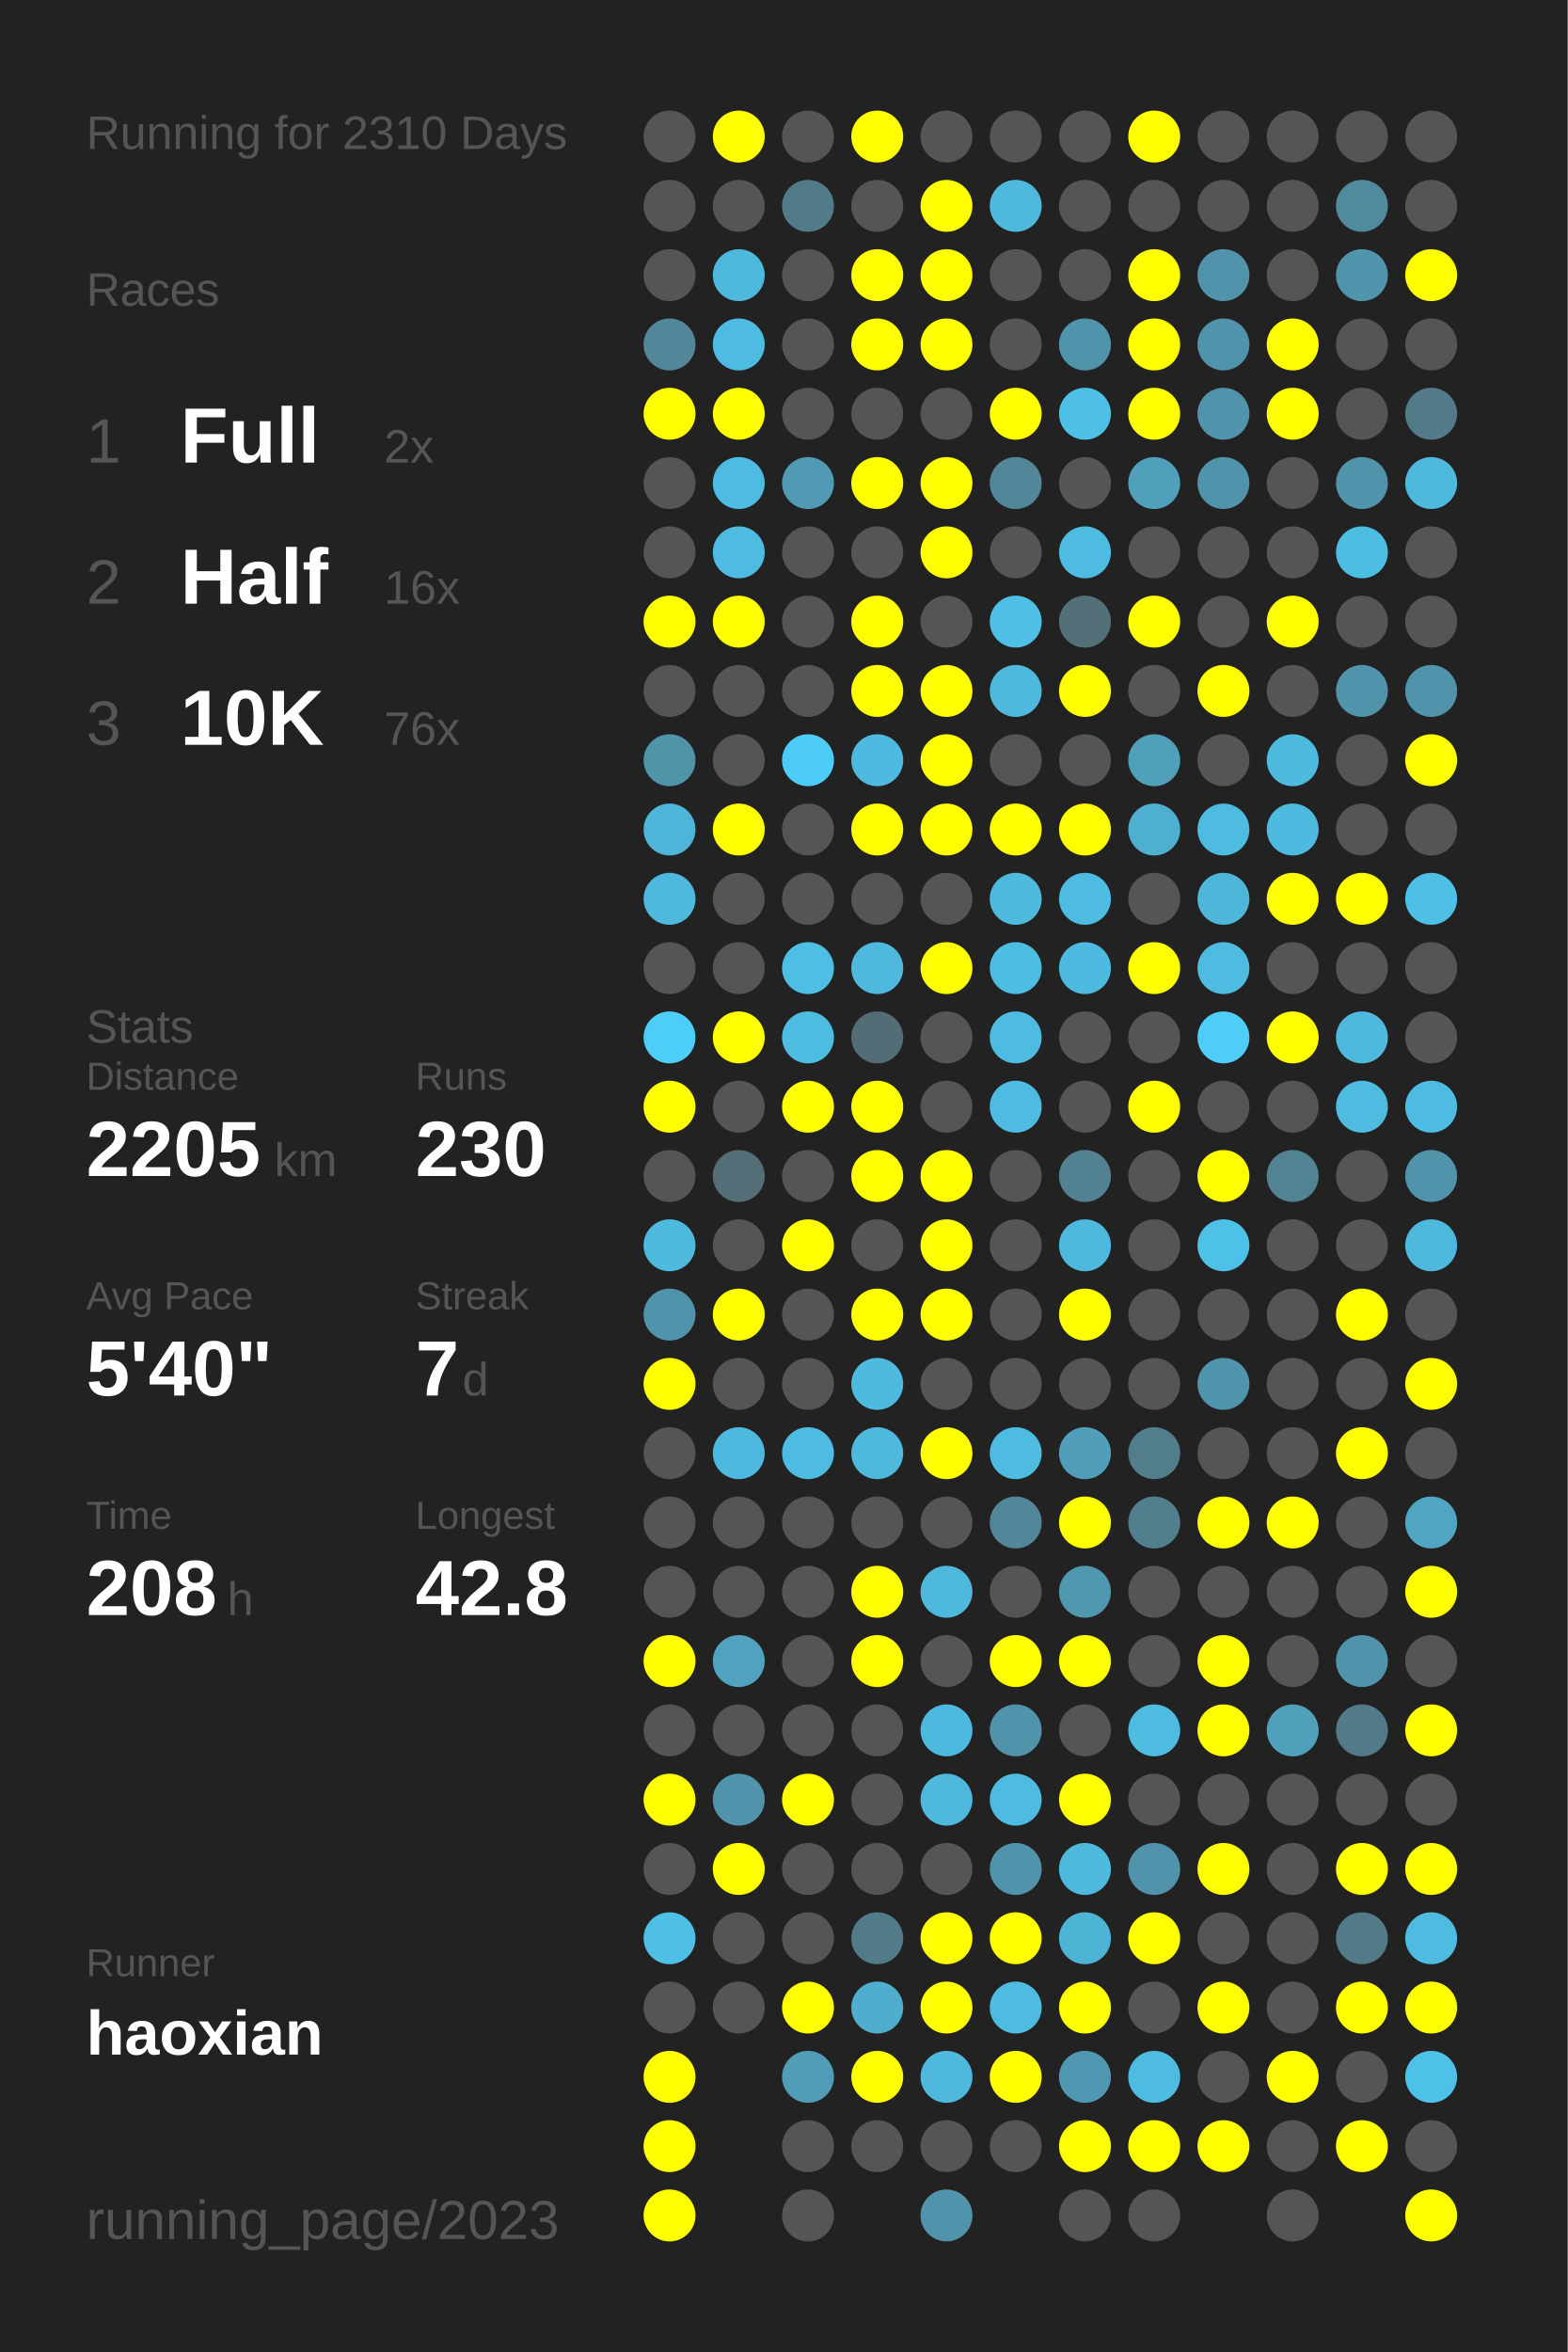
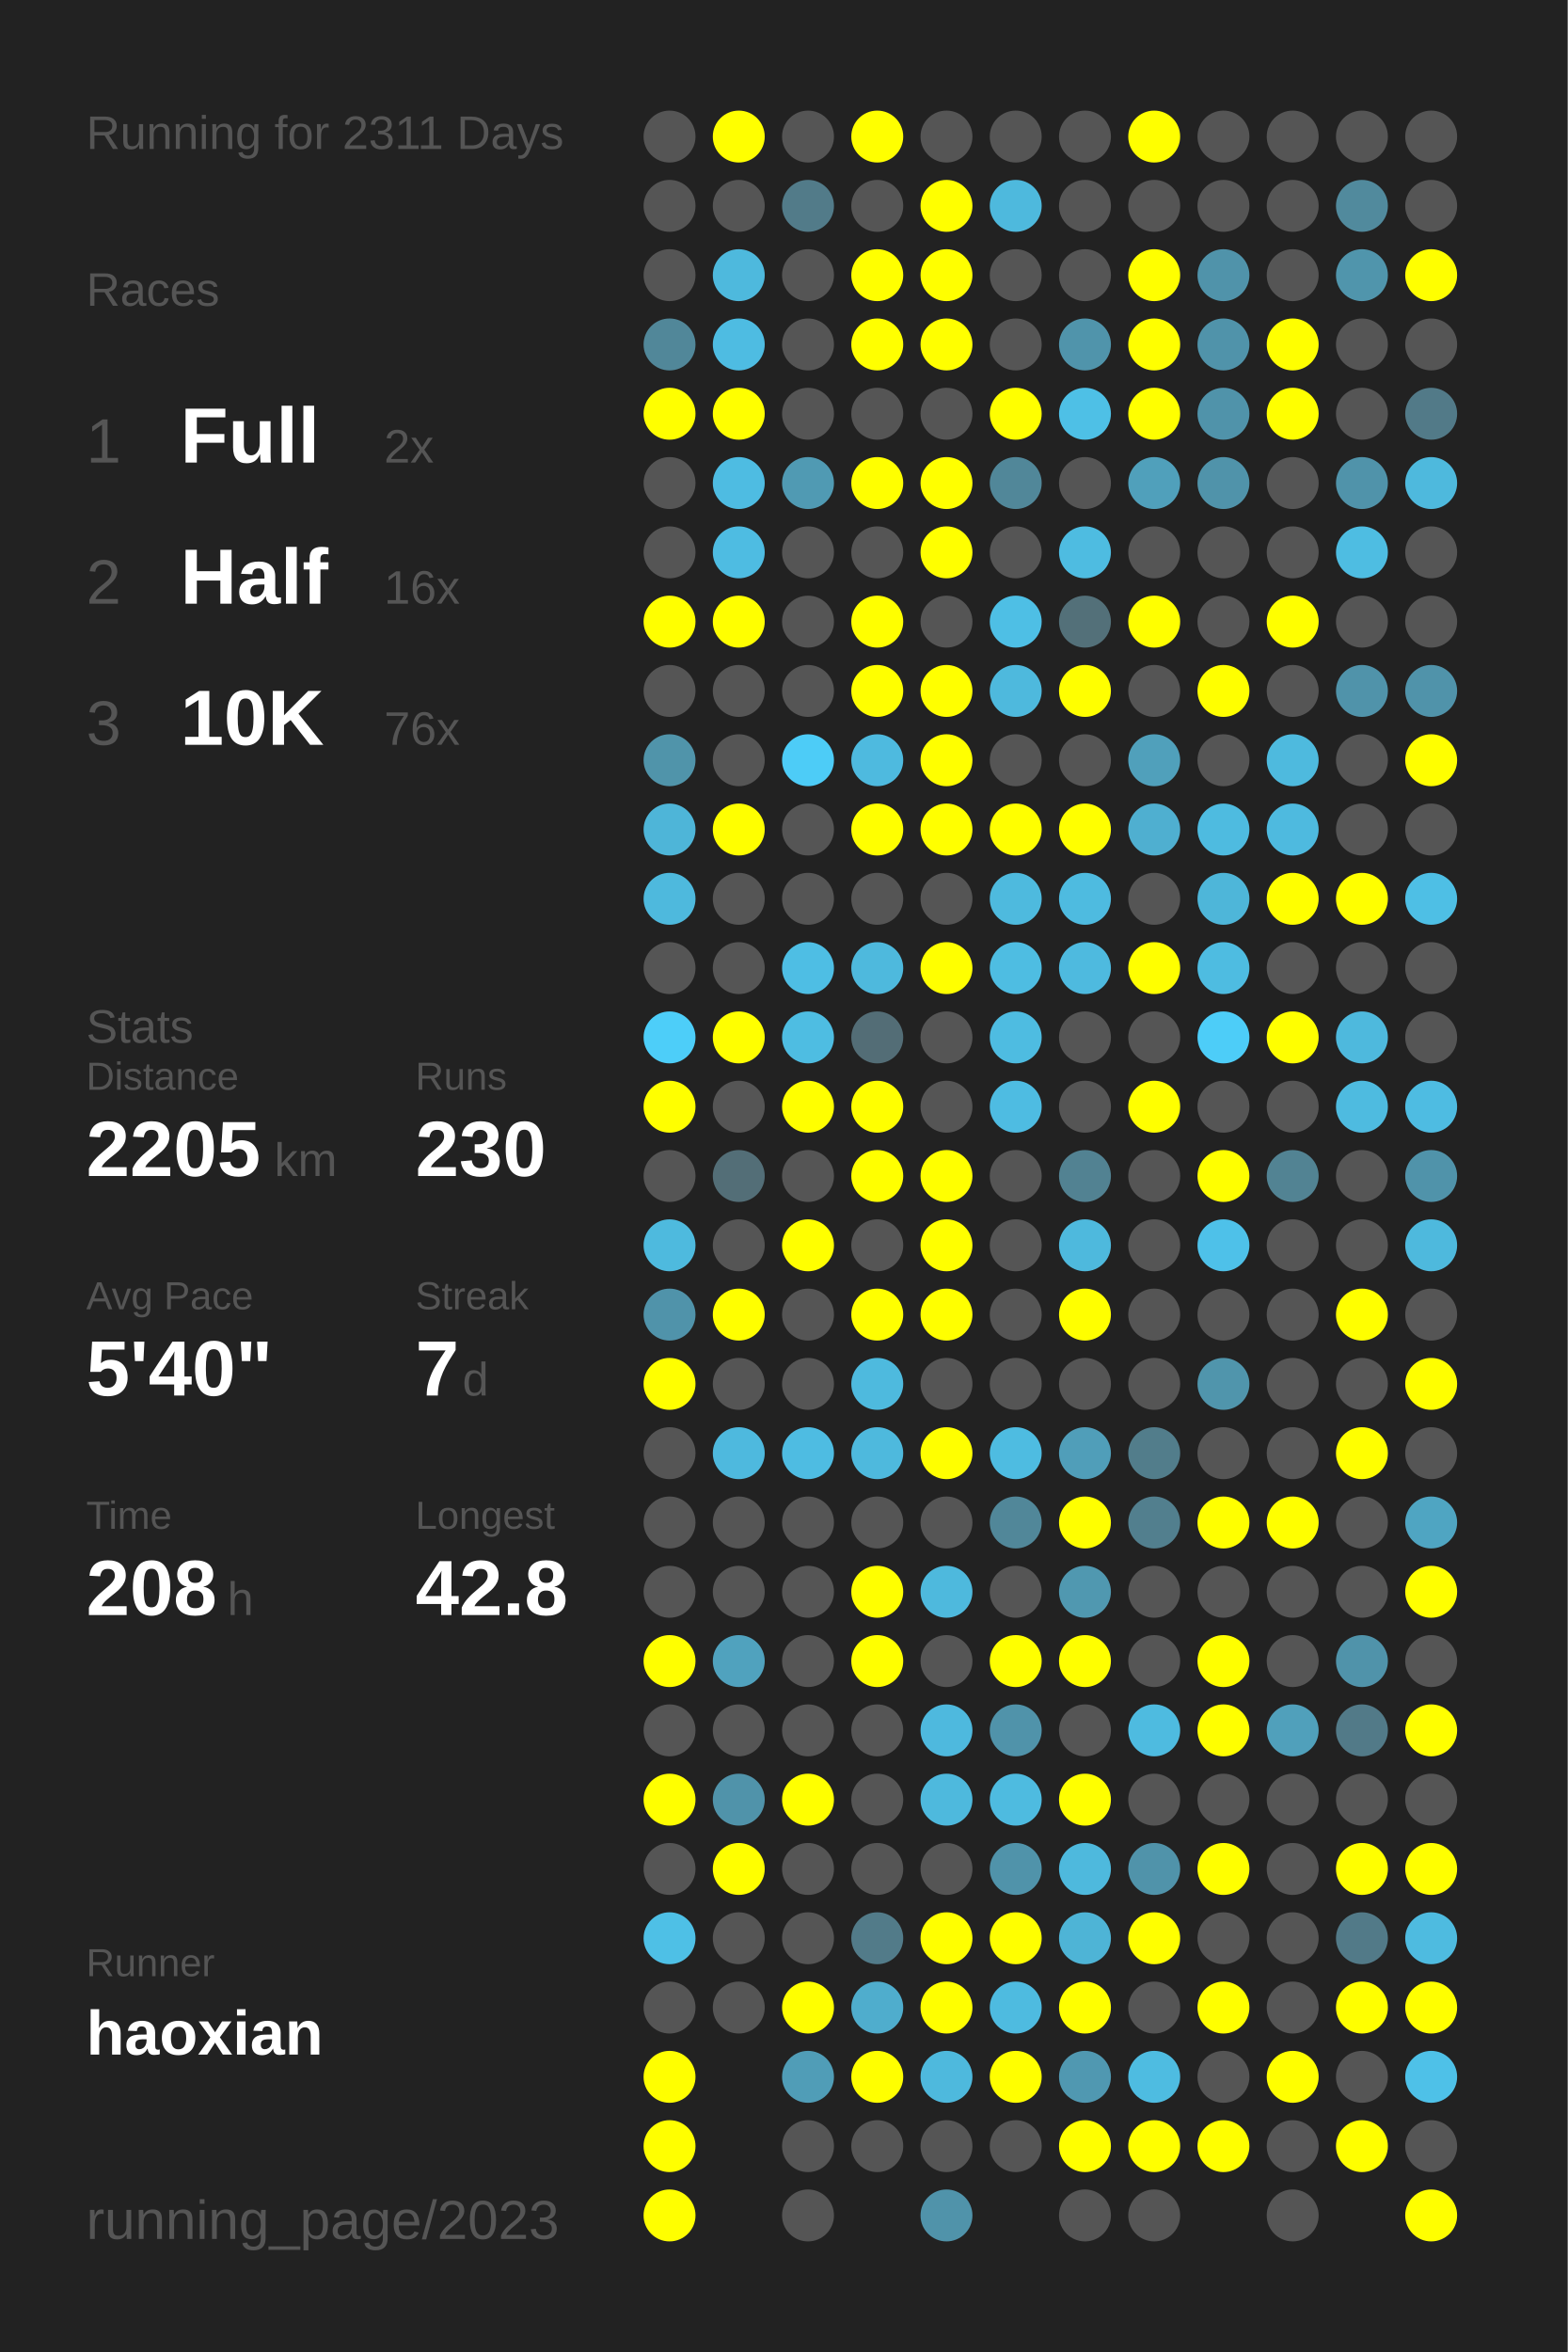
<svg xmlns="http://www.w3.org/2000/svg" baseProfile="full" height="300mm" version="1.1" viewBox="0,0,200,300" width="200mm">
  <defs />
  <rect fill="#222222" height="300" width="200" x="0" y="0" />
-   <text fill="#555555" style="font-size:6px; font-family:Arial;" x="11" y="19">Running for 2310 Days</text>
+   <text fill="#555555" style="font-size:6px; font-family:Arial;" x="11" y="19">Running for 2311 Days</text>
  <text fill="#555555" style="font-size:6px; font-family:Arial;" x="11" y="39">Races</text>
  <text fill="#555555" style="font-size:8px; font-family:Arial;" x="11" y="59">1</text>
  <text fill="#FFFFFF" style="font-size:10px; font-family:Arial; font-weight:bold;" x="23" y="59">Full</text>
  <text fill="#555555" style="font-size:6px; font-family:Arial;" x="49" y="59">2x</text>
  <text fill="#555555" style="font-size:8px; font-family:Arial;" x="11" y="77">2</text>
  <text fill="#FFFFFF" style="font-size:10px; font-family:Arial; font-weight:bold;" x="23" y="77">Half</text>
  <text fill="#555555" style="font-size:6px; font-family:Arial;" x="49" y="77">16x</text>
  <text fill="#555555" style="font-size:8px; font-family:Arial;" x="11" y="95">3</text>
  <text fill="#FFFFFF" style="font-size:10px; font-family:Arial; font-weight:bold;" x="23" y="95">10K</text>
  <text fill="#555555" style="font-size:6px; font-family:Arial;" x="49" y="95">76x</text>
  <text fill="#555555" style="font-size:6px; font-family:Arial;" x="11" y="133">Stats</text>
  <text fill="#555555" style="font-size:5px; font-family:Arial;" x="11" y="139">Distance</text>
  <text fill="#FFFFFF" style="font-size:10px; font-family:Arial; font-weight:bold;" x="11" y="150">2205</text>
  <text fill="#555555" style="font-size:6px; font-family:Arial;" x="35" y="150">km</text>
  <text fill="#555555" style="font-size:5px; font-family:Arial;" x="53" y="139">Runs</text>
  <text fill="#FFFFFF" style="font-size:10px; font-family:Arial; font-weight:bold;" x="53" y="150">230</text>
  <text fill="#555555" style="font-size:5px; font-family:Arial;" x="11" y="167">Avg Pace</text>
  <text fill="#FFFFFF" style="font-size:10px; font-family:Arial; font-weight:bold;" x="11" y="178">5'40"</text>
  <text fill="#555555" style="font-size:5px; font-family:Arial;" x="53" y="167">Streak</text>
  <text fill="#FFFFFF" style="font-size:10px; font-family:Arial; font-weight:bold;" x="53" y="178">7</text>
  <text fill="#555555" style="font-size:6px; font-family:Arial;" x="59" y="178">d</text>
  <text fill="#555555" style="font-size:5px; font-family:Arial;" x="11" y="195">Time</text>
  <text fill="#FFFFFF" style="font-size:10px; font-family:Arial; font-weight:bold;" x="11" y="206">208</text>
  <text fill="#555555" style="font-size:6px; font-family:Arial;" x="29" y="206">h</text>
  <text fill="#555555" style="font-size:5px; font-family:Arial;" x="53" y="195">Longest</text>
  <text fill="#FFFFFF" style="font-size:10px; font-family:Arial; font-weight:bold;" x="53" y="206">42.8</text>
  <text fill="#555555" style="font-size:5px; font-family:Arial;" x="11" y="252.065">Runner</text>
  <text fill="#FFFFFF" style="font-size:8px; font-family:Arial; font-weight:bold;" x="11" y="262.065">haoxian</text>
  <text fill="#555555" style="font-size:7px; font-family:Arial;" x="11" y="285.581">running_page/2023</text>
  <circle cx="85.417" cy="17.419" fill="#555555" r="3.312" />
  <circle cx="85.417" cy="26.258" fill="#555555" r="3.312" />
  <circle cx="85.417" cy="35.097" fill="#555555" r="3.312" />
  <circle cx="85.417" cy="43.935" fill="#518799" r="3.312" />
  <circle cx="85.417" cy="52.774" fill="#FFFF00" r="3.312" />
  <circle cx="85.417" cy="61.613" fill="#555555" r="3.312" />
  <circle cx="85.417" cy="70.452" fill="#555555" r="3.312" />
  <circle cx="85.417" cy="79.29" fill="#FFFF00" r="3.312" />
  <circle cx="85.417" cy="88.129" fill="#555555" r="3.312" />
  <circle cx="85.417" cy="96.968" fill="#5094aa" r="3.312" />
  <circle cx="85.417" cy="105.806" fill="#4eb5d8" r="3.312" />
  <circle cx="85.417" cy="114.645" fill="#4eb9dd" r="3.312" />
  <circle cx="85.417" cy="123.484" fill="#555555" r="3.312" />
  <circle cx="85.417" cy="132.323" fill="#4dcef9" r="3.312" />
  <circle cx="85.417" cy="141.161" fill="#FFFF00" r="3.312" />
  <circle cx="85.417" cy="150" fill="#555555" r="3.312" />
  <circle cx="85.417" cy="158.839" fill="#4ebade" r="3.312" />
  <circle cx="85.417" cy="167.677" fill="#5093aa" r="3.312" />
  <circle cx="85.417" cy="176.516" fill="#FFFF00" r="3.312" />
  <circle cx="85.417" cy="185.355" fill="#555555" r="3.312" />
  <circle cx="85.417" cy="194.194" fill="#555555" r="3.312" />
  <circle cx="85.417" cy="203.032" fill="#555555" r="3.312" />
  <circle cx="85.417" cy="211.871" fill="#FFFF00" r="3.312" />
  <circle cx="85.417" cy="220.71" fill="#555555" r="3.312" />
  <circle cx="85.417" cy="229.548" fill="#FFFF00" r="3.312" />
  <circle cx="85.417" cy="238.387" fill="#555555" r="3.312" />
  <circle cx="85.417" cy="247.226" fill="#4ec0e6" r="3.312" />
  <circle cx="85.417" cy="256.065" fill="#555555" r="3.312" />
  <circle cx="85.417" cy="264.903" fill="#FFFF00" r="3.312" />
  <circle cx="85.417" cy="273.742" fill="#FFFF00" r="3.312" />
  <circle cx="85.417" cy="282.581" fill="#FFFF00" r="3.312" />
  <circle cx="94.25" cy="17.419" fill="#FFFF00" r="3.312" />
  <circle cx="94.25" cy="26.258" fill="#555555" r="3.312" />
  <circle cx="94.25" cy="35.097" fill="#4eb9dd" r="3.312" />
  <circle cx="94.25" cy="43.935" fill="#4ebce2" r="3.312" />
  <circle cx="94.25" cy="52.774" fill="#FFFF00" r="3.312" />
  <circle cx="94.25" cy="61.613" fill="#4ebce2" r="3.312" />
  <circle cx="94.25" cy="70.452" fill="#4ebce2" r="3.312" />
  <circle cx="94.25" cy="79.29" fill="#FFFF00" r="3.312" />
  <circle cx="94.25" cy="88.129" fill="#555555" r="3.312" />
  <circle cx="94.25" cy="96.968" fill="#555555" r="3.312" />
  <circle cx="94.25" cy="105.806" fill="#FFFF00" r="3.312" />
  <circle cx="94.25" cy="114.645" fill="#555555" r="3.312" />
  <circle cx="94.25" cy="123.484" fill="#555555" r="3.312" />
  <circle cx="94.25" cy="132.323" fill="#FFFF00" r="3.312" />
  <circle cx="94.25" cy="141.161" fill="#555555" r="3.312" />
  <circle cx="94.25" cy="150" fill="#536e77" r="3.312" />
  <circle cx="94.25" cy="158.839" fill="#555555" r="3.312" />
  <circle cx="94.25" cy="167.677" fill="#FFFF00" r="3.312" />
  <circle cx="94.25" cy="176.516" fill="#555555" r="3.312" />
  <circle cx="94.25" cy="185.355" fill="#4eb9de" r="3.312" />
  <circle cx="94.25" cy="194.194" fill="#555555" r="3.312" />
  <circle cx="94.25" cy="203.032" fill="#555555" r="3.312" />
  <circle cx="94.25" cy="211.871" fill="#50a2be" r="3.312" />
  <circle cx="94.25" cy="220.71" fill="#555555" r="3.312" />
  <circle cx="94.25" cy="229.548" fill="#5093aa" r="3.312" />
  <circle cx="94.25" cy="238.387" fill="#FFFF00" r="3.312" />
  <circle cx="94.25" cy="247.226" fill="#555555" r="3.312" />
  <circle cx="94.25" cy="256.065" fill="#555555" r="3.312" />
  <circle cx="103.083" cy="17.419" fill="#555555" r="3.312" />
  <circle cx="103.083" cy="26.258" fill="#527b89" r="3.312" />
  <circle cx="103.083" cy="35.097" fill="#555555" r="3.312" />
  <circle cx="103.083" cy="43.935" fill="#555555" r="3.312" />
  <circle cx="103.083" cy="52.774" fill="#555555" r="3.312" />
  <circle cx="103.083" cy="61.613" fill="#509ab3" r="3.312" />
  <circle cx="103.083" cy="70.452" fill="#555555" r="3.312" />
  <circle cx="103.083" cy="79.29" fill="#555555" r="3.312" />
  <circle cx="103.083" cy="88.129" fill="#555555" r="3.312" />
  <circle cx="103.083" cy="96.968" fill="#4dccf7" r="3.312" />
  <circle cx="103.083" cy="105.806" fill="#555555" r="3.312" />
  <circle cx="103.083" cy="114.645" fill="#555555" r="3.312" />
  <circle cx="103.083" cy="123.484" fill="#4ebee4" r="3.312" />
  <circle cx="103.083" cy="132.323" fill="#4ebde2" r="3.312" />
  <circle cx="103.083" cy="141.161" fill="#FFFF00" r="3.312" />
  <circle cx="103.083" cy="150" fill="#555555" r="3.312" />
  <circle cx="103.083" cy="158.839" fill="#FFFF00" r="3.312" />
  <circle cx="103.083" cy="167.677" fill="#555555" r="3.312" />
  <circle cx="103.083" cy="176.516" fill="#555555" r="3.312" />
  <circle cx="103.083" cy="185.355" fill="#4ebce2" r="3.312" />
  <circle cx="103.083" cy="194.194" fill="#555555" r="3.312" />
  <circle cx="103.083" cy="203.032" fill="#555555" r="3.312" />
  <circle cx="103.083" cy="211.871" fill="#555555" r="3.312" />
  <circle cx="103.083" cy="220.71" fill="#555555" r="3.312" />
  <circle cx="103.083" cy="229.548" fill="#FFFF00" r="3.312" />
  <circle cx="103.083" cy="238.387" fill="#555555" r="3.312" />
  <circle cx="103.083" cy="247.226" fill="#555555" r="3.312" />
  <circle cx="103.083" cy="256.065" fill="#FFFF00" r="3.312" />
  <circle cx="103.083" cy="264.903" fill="#509db7" r="3.312" />
  <circle cx="103.083" cy="273.742" fill="#555555" r="3.312" />
  <circle cx="103.083" cy="282.581" fill="#555555" r="3.312" />
  <circle cx="111.917" cy="17.419" fill="#FFFF00" r="3.312" />
  <circle cx="111.917" cy="26.258" fill="#555555" r="3.312" />
  <circle cx="111.917" cy="35.097" fill="#FFFF00" r="3.312" />
  <circle cx="111.917" cy="43.935" fill="#FFFF00" r="3.312" />
  <circle cx="111.917" cy="52.774" fill="#555555" r="3.312" />
  <circle cx="111.917" cy="61.613" fill="#FFFF00" r="3.312" />
  <circle cx="111.917" cy="70.452" fill="#555555" r="3.312" />
  <circle cx="111.917" cy="79.29" fill="#FFFF00" r="3.312" />
  <circle cx="111.917" cy="88.129" fill="#FFFF00" r="3.312" />
  <circle cx="111.917" cy="96.968" fill="#4ebadf" r="3.312" />
  <circle cx="111.917" cy="105.806" fill="#FFFF00" r="3.312" />
  <circle cx="111.917" cy="114.645" fill="#555555" r="3.312" />
  <circle cx="111.917" cy="123.484" fill="#4eb9dd" r="3.312" />
  <circle cx="111.917" cy="132.323" fill="#536d76" r="3.312" />
  <circle cx="111.917" cy="141.161" fill="#FFFF00" r="3.312" />
  <circle cx="111.917" cy="150" fill="#FFFF00" r="3.312" />
  <circle cx="111.917" cy="158.839" fill="#555555" r="3.312" />
  <circle cx="111.917" cy="167.677" fill="#FFFF00" r="3.312" />
  <circle cx="111.917" cy="176.516" fill="#4ebade" r="3.312" />
  <circle cx="111.917" cy="185.355" fill="#4eb9dd" r="3.312" />
  <circle cx="111.917" cy="194.194" fill="#555555" r="3.312" />
  <circle cx="111.917" cy="203.032" fill="#FFFF00" r="3.312" />
  <circle cx="111.917" cy="211.871" fill="#FFFF00" r="3.312" />
  <circle cx="111.917" cy="220.71" fill="#555555" r="3.312" />
  <circle cx="111.917" cy="229.548" fill="#555555" r="3.312" />
  <circle cx="111.917" cy="238.387" fill="#555555" r="3.312" />
  <circle cx="111.917" cy="247.226" fill="#527b89" r="3.312" />
  <circle cx="111.917" cy="256.065" fill="#4fadcd" r="3.312" />
  <circle cx="111.917" cy="264.903" fill="#FFFF00" r="3.312" />
  <circle cx="111.917" cy="273.742" fill="#555555" r="3.312" />
  <circle cx="120.75" cy="17.419" fill="#555555" r="3.312" />
  <circle cx="120.75" cy="26.258" fill="#FFFF00" r="3.312" />
  <circle cx="120.75" cy="35.097" fill="#FFFF00" r="3.312" />
  <circle cx="120.75" cy="43.935" fill="#FFFF00" r="3.312" />
  <circle cx="120.75" cy="52.774" fill="#555555" r="3.312" />
  <circle cx="120.75" cy="61.613" fill="#FFFF00" r="3.312" />
  <circle cx="120.75" cy="70.452" fill="#FFFF00" r="3.312" />
  <circle cx="120.75" cy="79.29" fill="#555555" r="3.312" />
  <circle cx="120.75" cy="88.129" fill="#FFFF00" r="3.312" />
  <circle cx="120.75" cy="96.968" fill="#FFFF00" r="3.312" />
  <circle cx="120.75" cy="105.806" fill="#FFFF00" r="3.312" />
  <circle cx="120.75" cy="114.645" fill="#555555" r="3.312" />
  <circle cx="120.75" cy="123.484" fill="#FFFF00" r="3.312" />
  <circle cx="120.75" cy="132.323" fill="#555555" r="3.312" />
  <circle cx="120.75" cy="141.161" fill="#555555" r="3.312" />
  <circle cx="120.75" cy="150" fill="#FFFF00" r="3.312" />
  <circle cx="120.75" cy="158.839" fill="#FFFF00" r="3.312" />
  <circle cx="120.75" cy="167.677" fill="#FFFF00" r="3.312" />
  <circle cx="120.75" cy="176.516" fill="#555555" r="3.312" />
  <circle cx="120.75" cy="185.355" fill="#FFFF00" r="3.312" />
  <circle cx="120.75" cy="194.194" fill="#555555" r="3.312" />
  <circle cx="120.75" cy="203.032" fill="#4eb9dd" r="3.312" />
  <circle cx="120.75" cy="211.871" fill="#555555" r="3.312" />
  <circle cx="120.75" cy="220.71" fill="#4eb9de" r="3.312" />
  <circle cx="120.75" cy="229.548" fill="#4eb9dd" r="3.312" />
  <circle cx="120.75" cy="238.387" fill="#555555" r="3.312" />
  <circle cx="120.75" cy="247.226" fill="#FFFF00" r="3.312" />
  <circle cx="120.75" cy="256.065" fill="#FFFF00" r="3.312" />
  <circle cx="120.75" cy="264.903" fill="#4eb9dd" r="3.312" />
  <circle cx="120.75" cy="273.742" fill="#555555" r="3.312" />
  <circle cx="120.75" cy="282.581" fill="#5093aa" r="3.312" />
  <circle cx="129.583" cy="17.419" fill="#555555" r="3.312" />
  <circle cx="129.583" cy="26.258" fill="#4eb9dd" r="3.312" />
  <circle cx="129.583" cy="35.097" fill="#555555" r="3.312" />
  <circle cx="129.583" cy="43.935" fill="#555555" r="3.312" />
  <circle cx="129.583" cy="52.774" fill="#FFFF00" r="3.312" />
  <circle cx="129.583" cy="61.613" fill="#518799" r="3.312" />
  <circle cx="129.583" cy="70.452" fill="#555555" r="3.312" />
  <circle cx="129.583" cy="79.29" fill="#4ebfe5" r="3.312" />
  <circle cx="129.583" cy="88.129" fill="#4eb9dd" r="3.312" />
  <circle cx="129.583" cy="96.968" fill="#555555" r="3.312" />
  <circle cx="129.583" cy="105.806" fill="#FFFF00" r="3.312" />
  <circle cx="129.583" cy="114.645" fill="#4ebade" r="3.312" />
  <circle cx="129.583" cy="123.484" fill="#4ebde2" r="3.312" />
  <circle cx="129.583" cy="132.323" fill="#4ebce1" r="3.312" />
  <circle cx="129.583" cy="141.161" fill="#4ebce2" r="3.312" />
  <circle cx="129.583" cy="150" fill="#555555" r="3.312" />
  <circle cx="129.583" cy="158.839" fill="#555555" r="3.312" />
  <circle cx="129.583" cy="167.677" fill="#555555" r="3.312" />
  <circle cx="129.583" cy="176.516" fill="#555555" r="3.312" />
  <circle cx="129.583" cy="185.355" fill="#4ebce1" r="3.312" />
  <circle cx="129.583" cy="194.194" fill="#518799" r="3.312" />
  <circle cx="129.583" cy="203.032" fill="#555555" r="3.312" />
  <circle cx="129.583" cy="211.871" fill="#FFFF00" r="3.312" />
  <circle cx="129.583" cy="220.71" fill="#5093aa" r="3.312" />
  <circle cx="129.583" cy="229.548" fill="#4ebbe0" r="3.312" />
  <circle cx="129.583" cy="238.387" fill="#5093aa" r="3.312" />
  <circle cx="129.583" cy="247.226" fill="#FFFF00" r="3.312" />
  <circle cx="129.583" cy="256.065" fill="#4ebbe0" r="3.312" />
  <circle cx="129.583" cy="264.903" fill="#FFFF00" r="3.312" />
  <circle cx="129.583" cy="273.742" fill="#555555" r="3.312" />
  <circle cx="138.417" cy="17.419" fill="#555555" r="3.312" />
  <circle cx="138.417" cy="26.258" fill="#555555" r="3.312" />
  <circle cx="138.417" cy="35.097" fill="#555555" r="3.312" />
  <circle cx="138.417" cy="43.935" fill="#5094ab" r="3.312" />
  <circle cx="138.417" cy="52.774" fill="#4ec0e6" r="3.312" />
  <circle cx="138.417" cy="61.613" fill="#555555" r="3.312" />
  <circle cx="138.417" cy="70.452" fill="#4ebce1" r="3.312" />
  <circle cx="138.417" cy="79.29" fill="#537079" r="3.312" />
  <circle cx="138.417" cy="88.129" fill="#FFFF00" r="3.312" />
  <circle cx="138.417" cy="96.968" fill="#555555" r="3.312" />
  <circle cx="138.417" cy="105.806" fill="#FFFF00" r="3.312" />
  <circle cx="138.417" cy="114.645" fill="#4ebbe0" r="3.312" />
  <circle cx="138.417" cy="123.484" fill="#4ebadf" r="3.312" />
  <circle cx="138.417" cy="132.323" fill="#555555" r="3.312" />
  <circle cx="138.417" cy="141.161" fill="#555555" r="3.312" />
  <circle cx="138.417" cy="150" fill="#528292" r="3.312" />
  <circle cx="138.417" cy="158.839" fill="#4eb9dd" r="3.312" />
  <circle cx="138.417" cy="167.677" fill="#FFFF00" r="3.312" />
  <circle cx="138.417" cy="176.516" fill="#555555" r="3.312" />
  <circle cx="138.417" cy="185.355" fill="#509eb9" r="3.312" />
  <circle cx="138.417" cy="194.194" fill="#FFFF00" r="3.312" />
  <circle cx="138.417" cy="203.032" fill="#5098b0" r="3.312" />
  <circle cx="138.417" cy="211.871" fill="#FFFF00" r="3.312" />
  <circle cx="138.417" cy="220.71" fill="#555555" r="3.312" />
  <circle cx="138.417" cy="229.548" fill="#FFFF00" r="3.312" />
  <circle cx="138.417" cy="238.387" fill="#4eb9dd" r="3.312" />
  <circle cx="138.417" cy="247.226" fill="#4eb4d6" r="3.312" />
  <circle cx="138.417" cy="256.065" fill="#FFFF00" r="3.312" />
  <circle cx="138.417" cy="264.903" fill="#5098b1" r="3.312" />
  <circle cx="138.417" cy="273.742" fill="#FFFF00" r="3.312" />
  <circle cx="138.417" cy="282.581" fill="#555555" r="3.312" />
  <circle cx="147.25" cy="17.419" fill="#FFFF00" r="3.312" />
  <circle cx="147.25" cy="26.258" fill="#555555" r="3.312" />
  <circle cx="147.25" cy="35.097" fill="#FFFF00" r="3.312" />
  <circle cx="147.25" cy="43.935" fill="#FFFF00" r="3.312" />
  <circle cx="147.25" cy="52.774" fill="#FFFF00" r="3.312" />
  <circle cx="147.25" cy="61.613" fill="#50a0bb" r="3.312" />
  <circle cx="147.25" cy="70.452" fill="#555555" r="3.312" />
  <circle cx="147.25" cy="79.29" fill="#FFFF00" r="3.312" />
  <circle cx="147.25" cy="88.129" fill="#555555" r="3.312" />
  <circle cx="147.25" cy="96.968" fill="#50a0bb" r="3.312" />
  <circle cx="147.25" cy="105.806" fill="#4fafd0" r="3.312" />
  <circle cx="147.25" cy="114.645" fill="#555555" r="3.312" />
  <circle cx="147.25" cy="123.484" fill="#FFFF00" r="3.312" />
  <circle cx="147.25" cy="132.323" fill="#555555" r="3.312" />
  <circle cx="147.25" cy="141.161" fill="#FFFF00" r="3.312" />
  <circle cx="147.25" cy="150" fill="#555555" r="3.312" />
  <circle cx="147.25" cy="158.839" fill="#555555" r="3.312" />
  <circle cx="147.25" cy="167.677" fill="#555555" r="3.312" />
  <circle cx="147.25" cy="176.516" fill="#555555" r="3.312" />
  <circle cx="147.25" cy="185.355" fill="#527d8b" r="3.312" />
  <circle cx="147.25" cy="194.194" fill="#527f8e" r="3.312" />
  <circle cx="147.25" cy="203.032" fill="#555555" r="3.312" />
  <circle cx="147.25" cy="211.871" fill="#555555" r="3.312" />
  <circle cx="147.25" cy="220.71" fill="#4ebbe0" r="3.312" />
  <circle cx="147.25" cy="229.548" fill="#555555" r="3.312" />
  <circle cx="147.25" cy="238.387" fill="#5093aa" r="3.312" />
  <circle cx="147.25" cy="247.226" fill="#FFFF00" r="3.312" />
  <circle cx="147.25" cy="256.065" fill="#555555" r="3.312" />
  <circle cx="147.25" cy="264.903" fill="#4ebce1" r="3.312" />
  <circle cx="147.25" cy="273.742" fill="#FFFF00" r="3.312" />
  <circle cx="147.25" cy="282.581" fill="#555555" r="3.312" />
  <circle cx="156.083" cy="17.419" fill="#555555" r="3.312" />
  <circle cx="156.083" cy="26.258" fill="#555555" r="3.312" />
  <circle cx="156.083" cy="35.097" fill="#5093aa" r="3.312" />
  <circle cx="156.083" cy="43.935" fill="#5093aa" r="3.312" />
  <circle cx="156.083" cy="52.774" fill="#5093aa" r="3.312" />
  <circle cx="156.083" cy="61.613" fill="#5093aa" r="3.312" />
  <circle cx="156.083" cy="70.452" fill="#555555" r="3.312" />
  <circle cx="156.083" cy="79.29" fill="#555555" r="3.312" />
  <circle cx="156.083" cy="88.129" fill="#FFFF00" r="3.312" />
  <circle cx="156.083" cy="96.968" fill="#555555" r="3.312" />
  <circle cx="156.083" cy="105.806" fill="#4ebbe0" r="3.312" />
  <circle cx="156.083" cy="114.645" fill="#4eb6d9" r="3.312" />
  <circle cx="156.083" cy="123.484" fill="#4ebce1" r="3.312" />
  <circle cx="156.083" cy="132.323" fill="#4dcdf8" r="3.312" />
  <circle cx="156.083" cy="141.161" fill="#555555" r="3.312" />
  <circle cx="156.083" cy="150" fill="#FFFF00" r="3.312" />
  <circle cx="156.083" cy="158.839" fill="#4ec1e9" r="3.312" />
  <circle cx="156.083" cy="167.677" fill="#555555" r="3.312" />
  <circle cx="156.083" cy="176.516" fill="#5095ac" r="3.312" />
  <circle cx="156.083" cy="185.355" fill="#555555" r="3.312" />
  <circle cx="156.083" cy="194.194" fill="#FFFF00" r="3.312" />
  <circle cx="156.083" cy="203.032" fill="#555555" r="3.312" />
  <circle cx="156.083" cy="211.871" fill="#FFFF00" r="3.312" />
  <circle cx="156.083" cy="220.71" fill="#FFFF00" r="3.312" />
  <circle cx="156.083" cy="229.548" fill="#555555" r="3.312" />
  <circle cx="156.083" cy="238.387" fill="#FFFF00" r="3.312" />
  <circle cx="156.083" cy="247.226" fill="#555555" r="3.312" />
  <circle cx="156.083" cy="256.065" fill="#FFFF00" r="3.312" />
  <circle cx="156.083" cy="264.903" fill="#555555" r="3.312" />
  <circle cx="156.083" cy="273.742" fill="#FFFF00" r="3.312" />
  <circle cx="164.917" cy="17.419" fill="#555555" r="3.312" />
  <circle cx="164.917" cy="26.258" fill="#555555" r="3.312" />
  <circle cx="164.917" cy="35.097" fill="#555555" r="3.312" />
  <circle cx="164.917" cy="43.935" fill="#FFFF00" r="3.312" />
  <circle cx="164.917" cy="52.774" fill="#FFFF00" r="3.312" />
  <circle cx="164.917" cy="61.613" fill="#555555" r="3.312" />
  <circle cx="164.917" cy="70.452" fill="#555555" r="3.312" />
  <circle cx="164.917" cy="79.29" fill="#FFFF00" r="3.312" />
  <circle cx="164.917" cy="88.129" fill="#555555" r="3.312" />
  <circle cx="164.917" cy="96.968" fill="#4ebade" r="3.312" />
  <circle cx="164.917" cy="105.806" fill="#4ebadf" r="3.312" />
  <circle cx="164.917" cy="114.645" fill="#FFFF00" r="3.312" />
  <circle cx="164.917" cy="123.484" fill="#555555" r="3.312" />
  <circle cx="164.917" cy="132.323" fill="#FFFF00" r="3.312" />
  <circle cx="164.917" cy="141.161" fill="#555555" r="3.312" />
  <circle cx="164.917" cy="150" fill="#528393" r="3.312" />
  <circle cx="164.917" cy="158.839" fill="#555555" r="3.312" />
  <circle cx="164.917" cy="167.677" fill="#555555" r="3.312" />
  <circle cx="164.917" cy="176.516" fill="#555555" r="3.312" />
  <circle cx="164.917" cy="185.355" fill="#555555" r="3.312" />
  <circle cx="164.917" cy="194.194" fill="#FFFF00" r="3.312" />
  <circle cx="164.917" cy="203.032" fill="#555555" r="3.312" />
  <circle cx="164.917" cy="211.871" fill="#555555" r="3.312" />
  <circle cx="164.917" cy="220.71" fill="#50a0bb" r="3.312" />
  <circle cx="164.917" cy="229.548" fill="#555555" r="3.312" />
  <circle cx="164.917" cy="238.387" fill="#555555" r="3.312" />
  <circle cx="164.917" cy="247.226" fill="#555555" r="3.312" />
  <circle cx="164.917" cy="256.065" fill="#555555" r="3.312" />
  <circle cx="164.917" cy="264.903" fill="#FFFF00" r="3.312" />
  <circle cx="164.917" cy="273.742" fill="#555555" r="3.312" />
  <circle cx="164.917" cy="282.581" fill="#555555" r="3.312" />
  <circle cx="173.75" cy="17.419" fill="#555555" r="3.312" />
  <circle cx="173.75" cy="26.258" fill="#518a9d" r="3.312" />
  <circle cx="173.75" cy="35.097" fill="#5095ac" r="3.312" />
  <circle cx="173.75" cy="43.935" fill="#555555" r="3.312" />
  <circle cx="173.75" cy="52.774" fill="#555555" r="3.312" />
  <circle cx="173.75" cy="61.613" fill="#5093aa" r="3.312" />
  <circle cx="173.75" cy="70.452" fill="#4ebde2" r="3.312" />
  <circle cx="173.75" cy="79.29" fill="#555555" r="3.312" />
  <circle cx="173.75" cy="88.129" fill="#5093aa" r="3.312" />
  <circle cx="173.75" cy="96.968" fill="#555555" r="3.312" />
  <circle cx="173.75" cy="105.806" fill="#555555" r="3.312" />
  <circle cx="173.75" cy="114.645" fill="#FFFF00" r="3.312" />
  <circle cx="173.75" cy="123.484" fill="#555555" r="3.312" />
  <circle cx="173.75" cy="132.323" fill="#4eb9dd" r="3.312" />
  <circle cx="173.75" cy="141.161" fill="#4ebbe0" r="3.312" />
  <circle cx="173.75" cy="150" fill="#555555" r="3.312" />
  <circle cx="173.75" cy="158.839" fill="#555555" r="3.312" />
  <circle cx="173.75" cy="167.677" fill="#FFFF00" r="3.312" />
  <circle cx="173.75" cy="176.516" fill="#555555" r="3.312" />
  <circle cx="173.75" cy="185.355" fill="#FFFF00" r="3.312" />
  <circle cx="173.75" cy="194.194" fill="#555555" r="3.312" />
  <circle cx="173.75" cy="203.032" fill="#555555" r="3.312" />
  <circle cx="173.75" cy="211.871" fill="#5093aa" r="3.312" />
  <circle cx="173.75" cy="220.71" fill="#527a88" r="3.312" />
  <circle cx="173.75" cy="229.548" fill="#555555" r="3.312" />
  <circle cx="173.75" cy="238.387" fill="#FFFF00" r="3.312" />
  <circle cx="173.75" cy="247.226" fill="#527a88" r="3.312" />
  <circle cx="173.75" cy="256.065" fill="#FFFF00" r="3.312" />
  <circle cx="173.75" cy="264.903" fill="#555555" r="3.312" />
  <circle cx="173.75" cy="273.742" fill="#FFFF00" r="3.312" />
  <circle cx="182.583" cy="17.419" fill="#555555" r="3.312" />
  <circle cx="182.583" cy="26.258" fill="#555555" r="3.312" />
  <circle cx="182.583" cy="35.097" fill="#FFFF00" r="3.312" />
  <circle cx="182.583" cy="43.935" fill="#555555" r="3.312" />
  <circle cx="182.583" cy="52.774" fill="#527a88" r="3.312" />
  <circle cx="182.583" cy="61.613" fill="#4eb9dd" r="3.312" />
  <circle cx="182.583" cy="70.452" fill="#555555" r="3.312" />
  <circle cx="182.583" cy="79.29" fill="#555555" r="3.312" />
  <circle cx="182.583" cy="88.129" fill="#5093aa" r="3.312" />
  <circle cx="182.583" cy="96.968" fill="#FFFF00" r="3.312" />
  <circle cx="182.583" cy="105.806" fill="#555555" r="3.312" />
  <circle cx="182.583" cy="114.645" fill="#4ebfe5" r="3.312" />
  <circle cx="182.583" cy="123.484" fill="#555555" r="3.312" />
  <circle cx="182.583" cy="132.323" fill="#555555" r="3.312" />
  <circle cx="182.583" cy="141.161" fill="#4ebce2" r="3.312" />
  <circle cx="182.583" cy="150" fill="#5093aa" r="3.312" />
  <circle cx="182.583" cy="158.839" fill="#4eb9dd" r="3.312" />
  <circle cx="182.583" cy="167.677" fill="#555555" r="3.312" />
  <circle cx="182.583" cy="176.516" fill="#FFFF00" r="3.312" />
  <circle cx="182.583" cy="185.355" fill="#555555" r="3.312" />
  <circle cx="182.583" cy="194.194" fill="#4fa5c2" r="3.312" />
  <circle cx="182.583" cy="203.032" fill="#FFFF00" r="3.312" />
  <circle cx="182.583" cy="211.871" fill="#555555" r="3.312" />
  <circle cx="182.583" cy="220.71" fill="#FFFF00" r="3.312" />
  <circle cx="182.583" cy="229.548" fill="#555555" r="3.312" />
  <circle cx="182.583" cy="238.387" fill="#FFFF00" r="3.312" />
  <circle cx="182.583" cy="247.226" fill="#4ebbe0" r="3.312" />
  <circle cx="182.583" cy="256.065" fill="#FFFF00" r="3.312" />
  <circle cx="182.583" cy="264.903" fill="#4ec1e8" r="3.312" />
  <circle cx="182.583" cy="273.742" fill="#555555" r="3.312" />
  <circle cx="182.583" cy="282.581" fill="#FFFF00" r="3.312" />
</svg>
